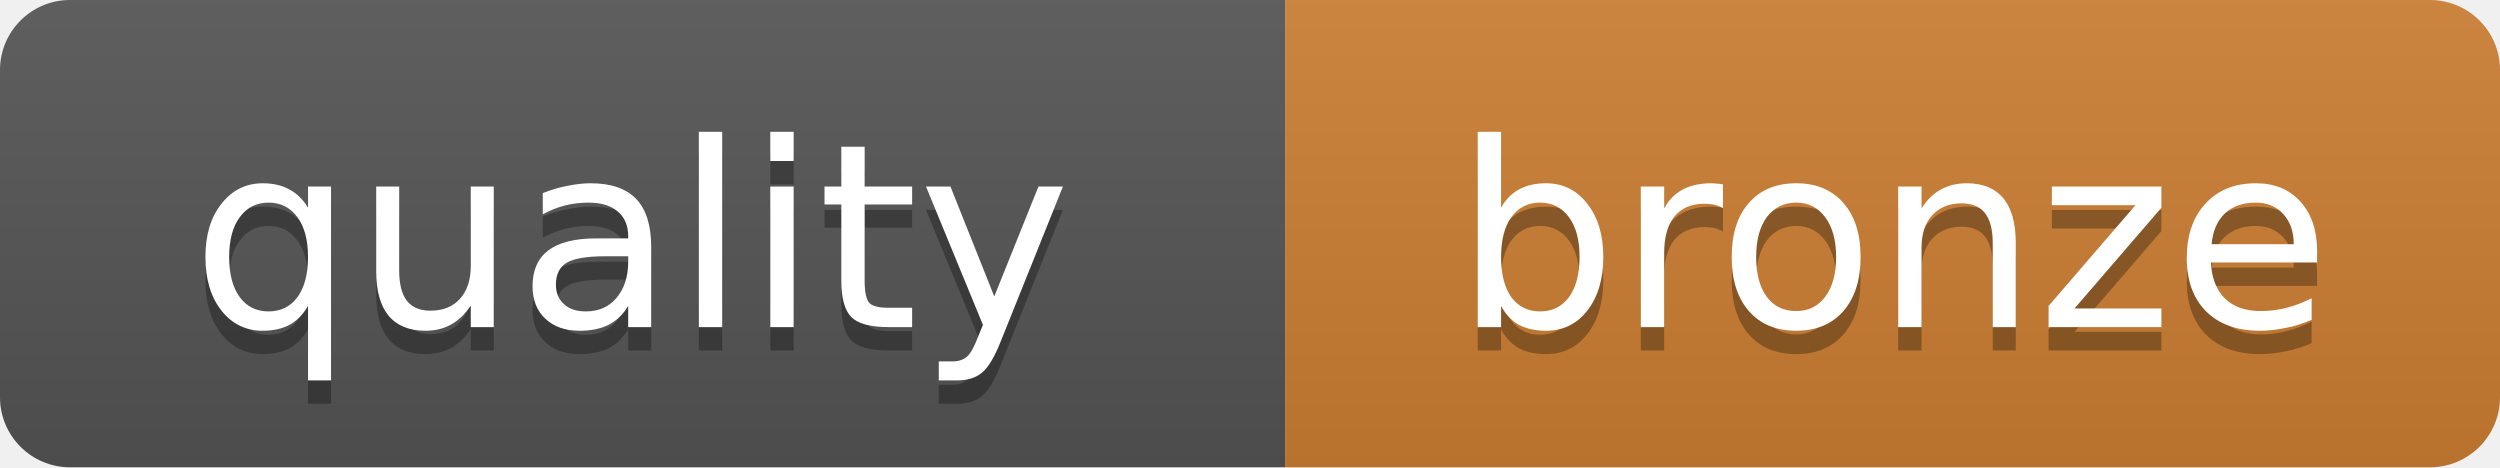
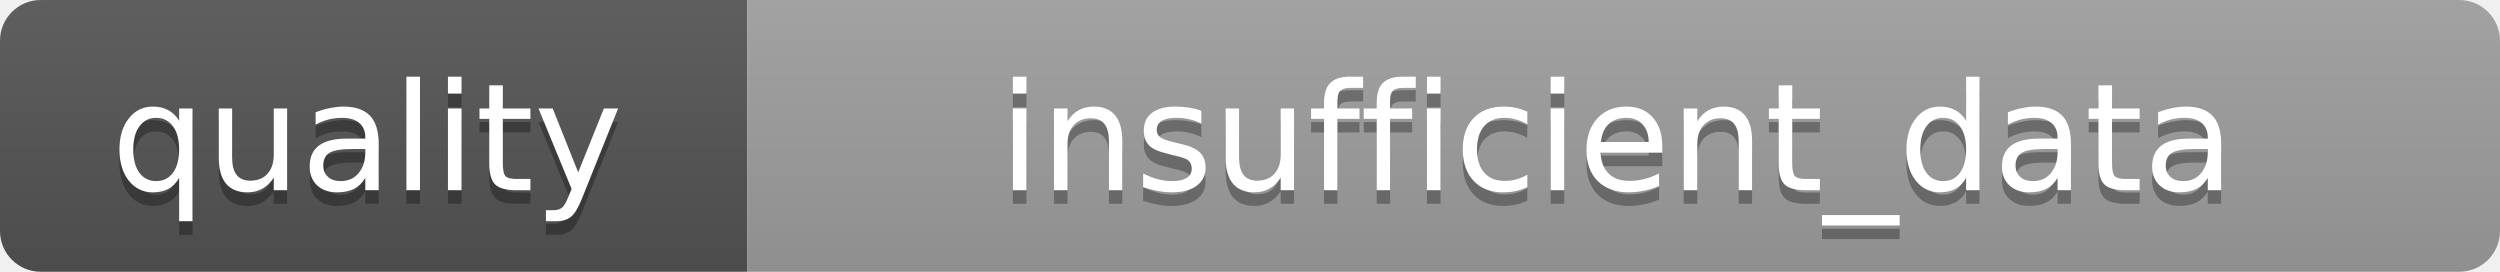
- <svg xmlns="http://www.w3.org/2000/svg" width="107" height="20" role="img" aria-label="quality: bronze">
+ <svg xmlns="http://www.w3.org/2000/svg" width="184" height="20" role="img" aria-label="quality: insufficient_data">
  <linearGradient id="s" x2="0" y2="100%">
    <stop offset="0" stop-color="#bbb" stop-opacity=".1" />
    <stop offset="1" stop-opacity=".1" />
  </linearGradient>
  <clipPath id="r">
-     <rect width="107" height="20" rx="3" fill="#fff" />
+     <rect width="184" height="20" rx="3" fill="#fff" />
  </clipPath>
  <g clip-path="url(#r)">
    <rect width="55" height="20" fill="#555" />
-     <rect x="55" width="52" height="20" fill="#CD7F32" />
-     <rect width="107" height="20" fill="url(#s)" />
+     <rect x="55" width="129" height="20" fill="#9F9F9F" />
+     <rect width="184" height="20" fill="url(#s)" />
  </g>
  <g fill="#fff" text-anchor="middle" font-family="DejaVu Sans,Verdana,Geneva,sans-serif" font-size="11">
    <text x="27" y="15" fill="#010101" fill-opacity=".3">quality</text>
    <text x="27" y="14">quality</text>
-     <text x="81" y="15" fill="#010101" fill-opacity=".3">bronze</text>
-     <text x="81" y="14">bronze</text>
+     <text x="119" y="15" fill="#010101" fill-opacity=".3">insufficient_data</text>
+     <text x="119" y="14">insufficient_data</text>
  </g>
</svg>
